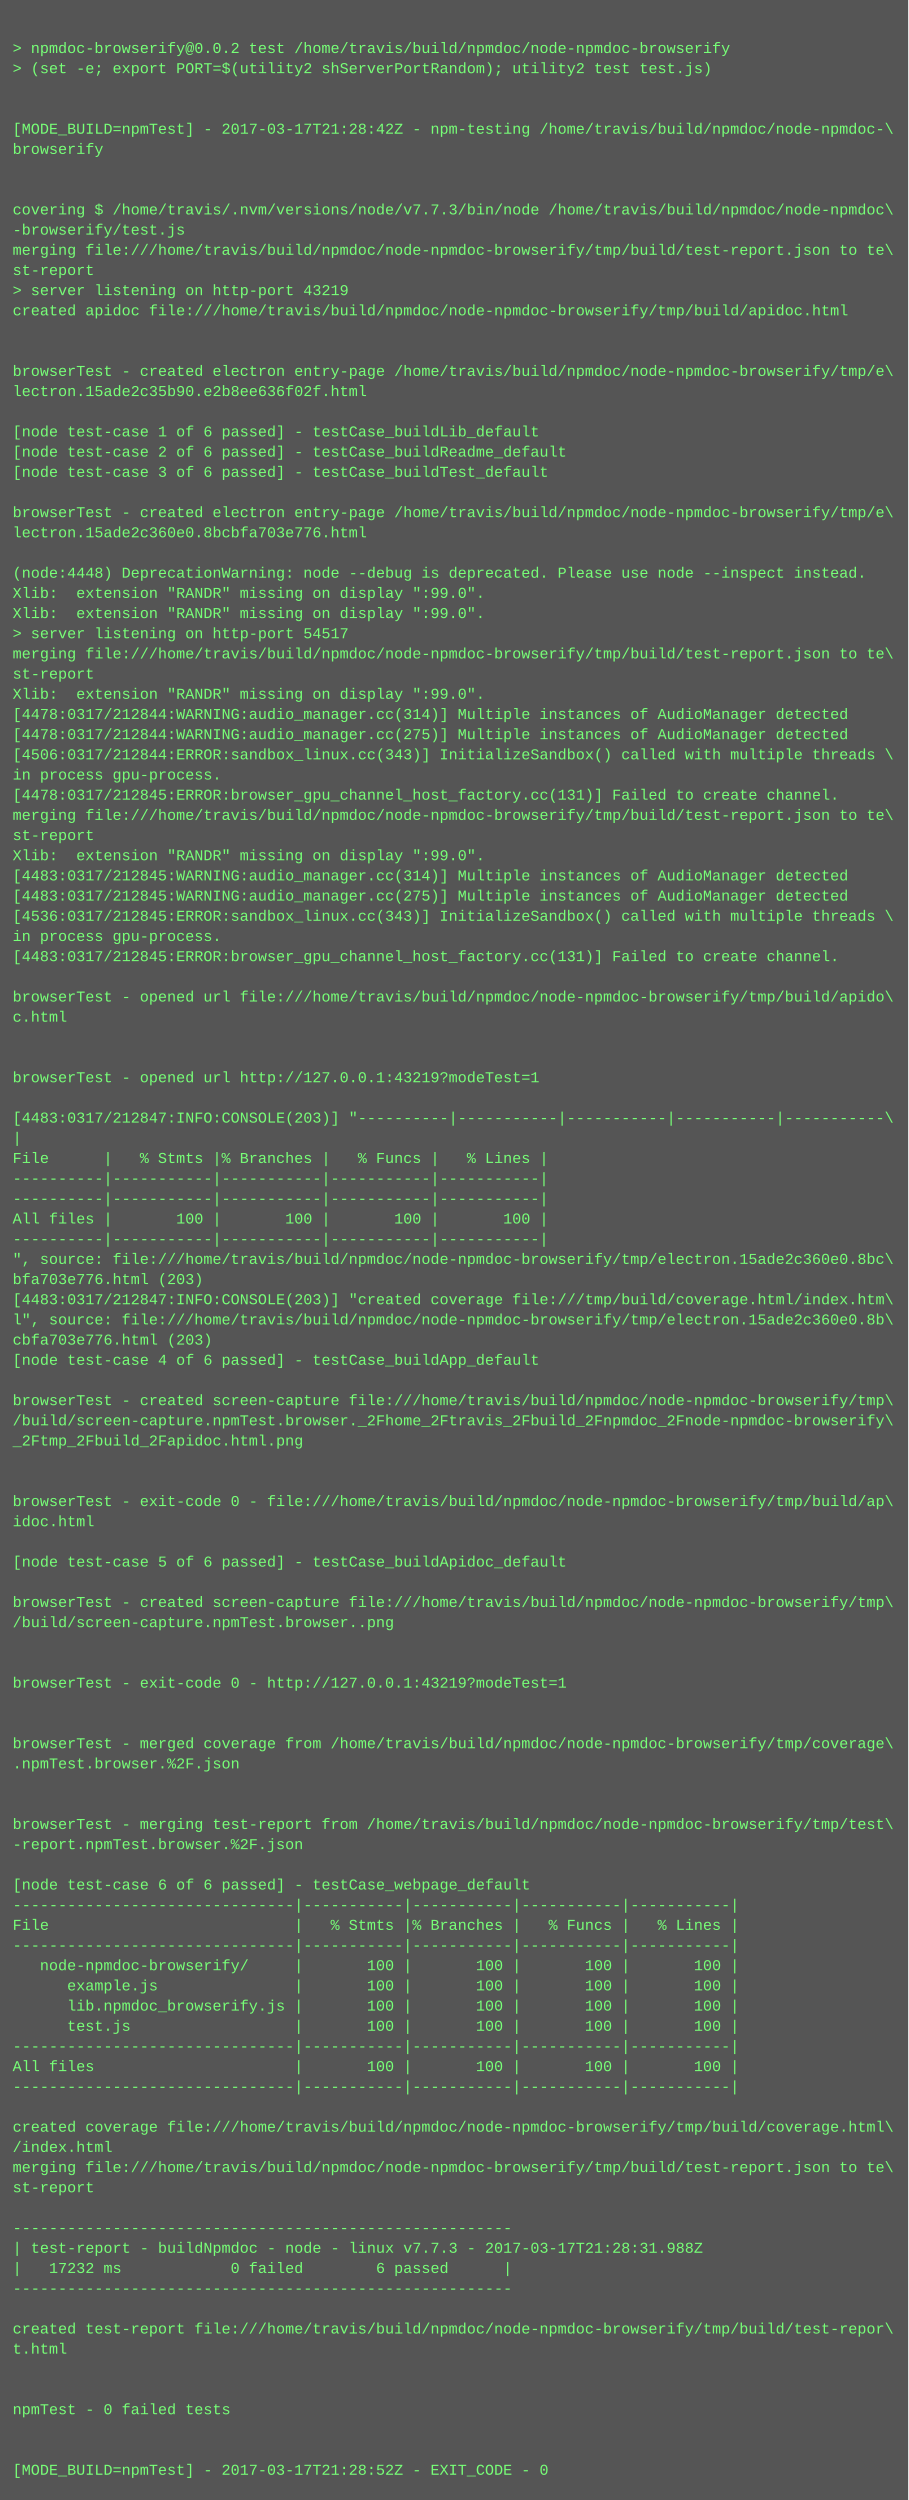
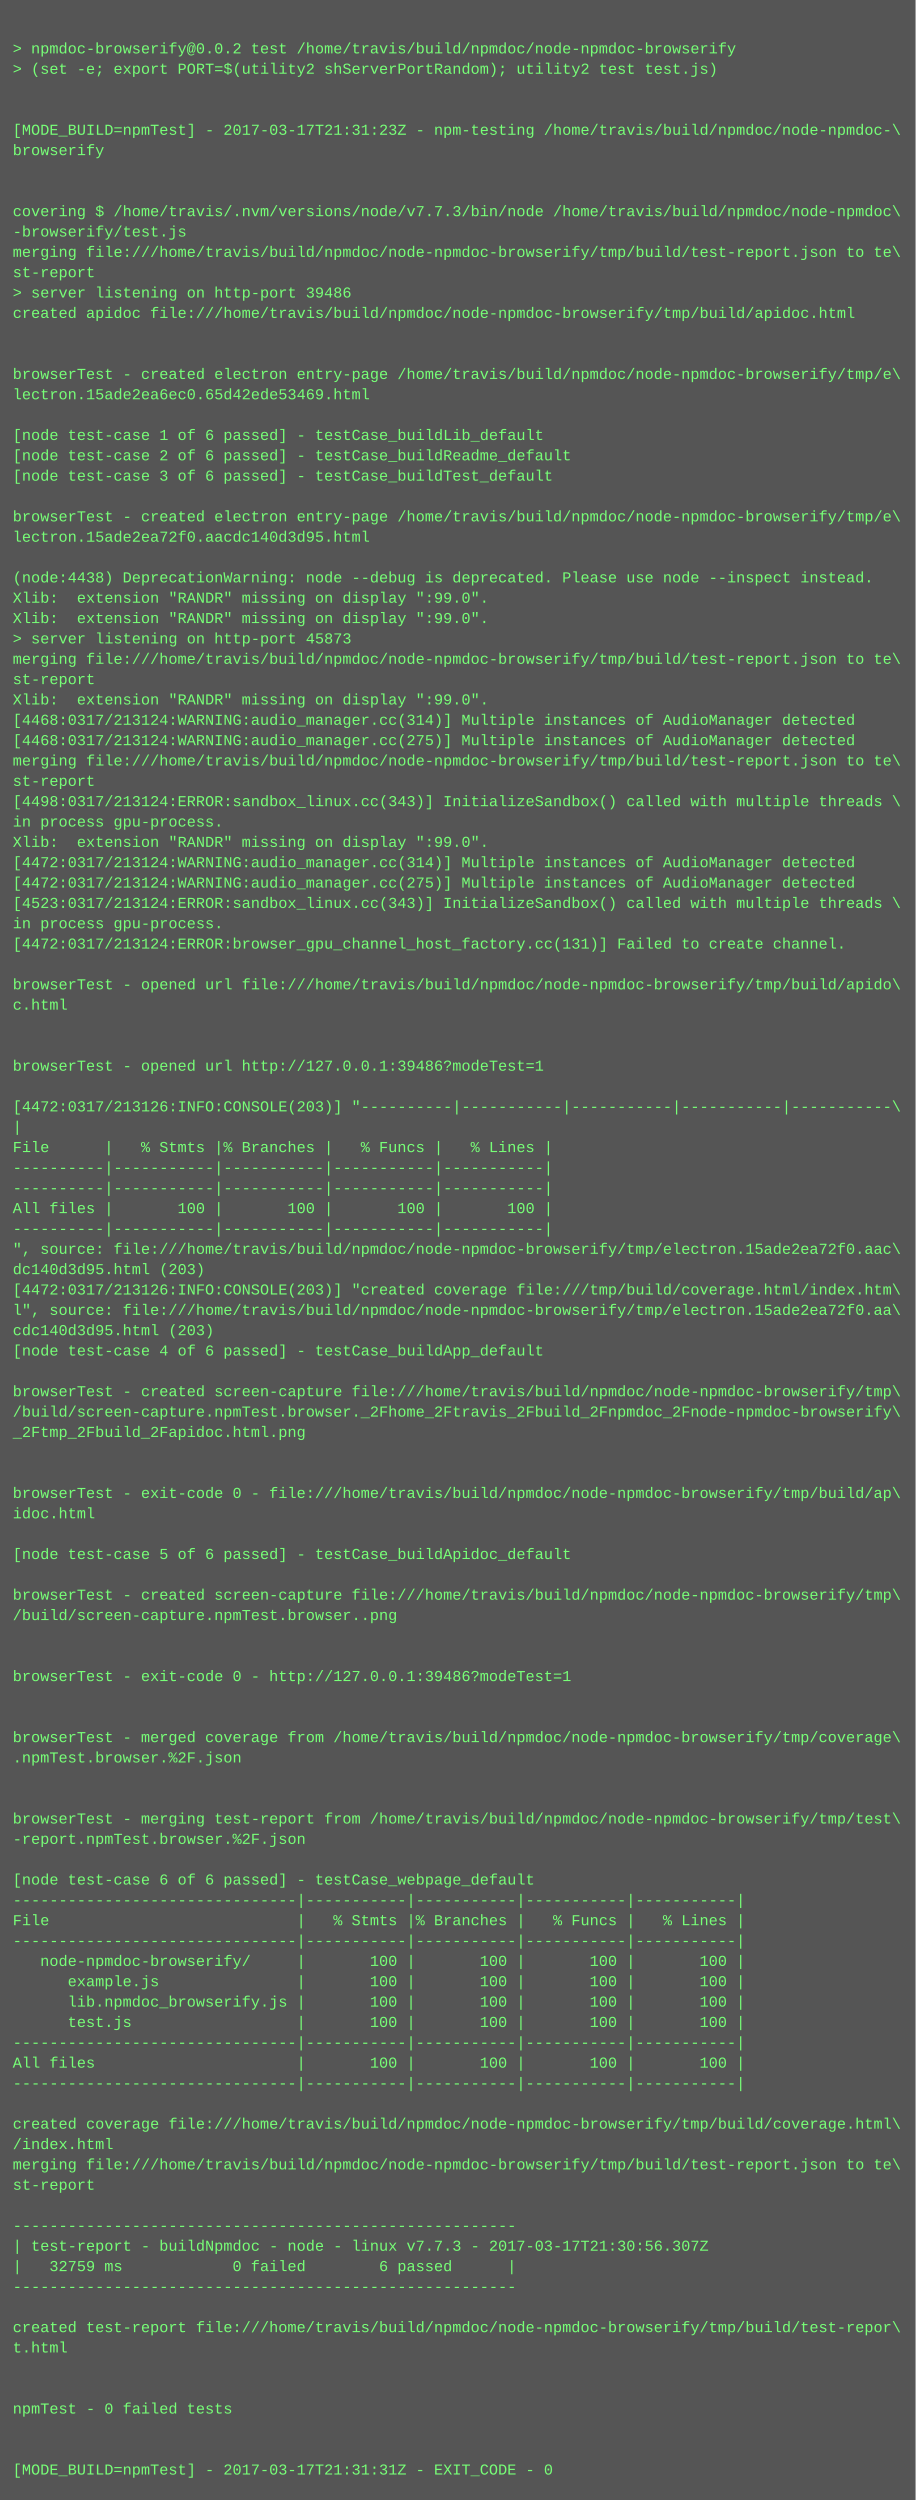
- <svg xmlns="http://www.w3.org/2000/svg" height="1982" width="720">
-   <rect height="1982" fill="#555" width="720" />
+ <svg xmlns="http://www.w3.org/2000/svg" height="1966" width="720">
+   <rect height="1966" fill="#555" width="720" />
  <text fill="#7f7" font-family="Courier New" font-size="12" xml:space="preserve">
    <tspan x="10" y="26" />
    <tspan x="10" y="42">&gt; npmdoc-browserify@0.0.2 test /home/travis/build/npmdoc/node-npmdoc-browserify</tspan>
    <tspan x="10" y="58">&gt; (set -e; export PORT=$(utility2 shServerPortRandom); utility2 test test.js)</tspan>
    <tspan x="10" y="74" />
    <tspan x="10" y="90" />
-     <tspan x="10" y="106">[MODE_BUILD=npmTest] - 2017-03-17T21:28:42Z - npm-testing /home/travis/build/npmdoc/node-npmdoc-\</tspan>
+     <tspan x="10" y="106">[MODE_BUILD=npmTest] - 2017-03-17T21:31:23Z - npm-testing /home/travis/build/npmdoc/node-npmdoc-\</tspan>
    <tspan x="10" y="122">browserify</tspan>
    <tspan x="10" y="138" />
    <tspan x="10" y="154" />
    <tspan x="10" y="170">covering $ /home/travis/.nvm/versions/node/v7.7.3/bin/node /home/travis/build/npmdoc/node-npmdoc\</tspan>
    <tspan x="10" y="186">-browserify/test.js</tspan>
    <tspan x="10" y="202">merging file:///home/travis/build/npmdoc/node-npmdoc-browserify/tmp/build/test-report.json to te\</tspan>
    <tspan x="10" y="218">st-report</tspan>
-     <tspan x="10" y="234">&gt; server listening on http-port 43219</tspan>
+     <tspan x="10" y="234">&gt; server listening on http-port 39486</tspan>
    <tspan x="10" y="250">created apidoc file:///home/travis/build/npmdoc/node-npmdoc-browserify/tmp/build/apidoc.html</tspan>
    <tspan x="10" y="266" />
    <tspan x="10" y="282" />
    <tspan x="10" y="298">browserTest - created electron entry-page /home/travis/build/npmdoc/node-npmdoc-browserify/tmp/e\</tspan>
-     <tspan x="10" y="314">lectron.15ade2c35b90.e2b8ee636f02f.html</tspan>
+     <tspan x="10" y="314">lectron.15ade2ea6ec0.65d42ede53469.html</tspan>
    <tspan x="10" y="330" />
    <tspan x="10" y="346">[node test-case 1 of 6 passed] - testCase_buildLib_default</tspan>
    <tspan x="10" y="362">[node test-case 2 of 6 passed] - testCase_buildReadme_default</tspan>
    <tspan x="10" y="378">[node test-case 3 of 6 passed] - testCase_buildTest_default</tspan>
    <tspan x="10" y="394" />
    <tspan x="10" y="410">browserTest - created electron entry-page /home/travis/build/npmdoc/node-npmdoc-browserify/tmp/e\</tspan>
-     <tspan x="10" y="426">lectron.15ade2c360e0.8bcbfa703e776.html</tspan>
+     <tspan x="10" y="426">lectron.15ade2ea72f0.aacdc140d3d95.html</tspan>
    <tspan x="10" y="442" />
-     <tspan x="10" y="458">(node:4448) DeprecationWarning: node --debug is deprecated. Please use node --inspect instead.</tspan>
+     <tspan x="10" y="458">(node:4438) DeprecationWarning: node --debug is deprecated. Please use node --inspect instead.</tspan>
    <tspan x="10" y="474">Xlib:  extension "RANDR" missing on display ":99.0".</tspan>
    <tspan x="10" y="490">Xlib:  extension "RANDR" missing on display ":99.0".</tspan>
-     <tspan x="10" y="506">&gt; server listening on http-port 54517</tspan>
+     <tspan x="10" y="506">&gt; server listening on http-port 45873</tspan>
    <tspan x="10" y="522">merging file:///home/travis/build/npmdoc/node-npmdoc-browserify/tmp/build/test-report.json to te\</tspan>
    <tspan x="10" y="538">st-report</tspan>
    <tspan x="10" y="554">Xlib:  extension "RANDR" missing on display ":99.0".</tspan>
-     <tspan x="10" y="570">[4478:0317/212844:WARNING:audio_manager.cc(314)] Multiple instances of AudioManager detected</tspan>
-     <tspan x="10" y="586">[4478:0317/212844:WARNING:audio_manager.cc(275)] Multiple instances of AudioManager detected</tspan>
-     <tspan x="10" y="602">[4506:0317/212844:ERROR:sandbox_linux.cc(343)] InitializeSandbox() called with multiple threads \</tspan>
-     <tspan x="10" y="618">in process gpu-process. </tspan>
-     <tspan x="10" y="634">[4478:0317/212845:ERROR:browser_gpu_channel_host_factory.cc(131)] Failed to create channel.</tspan>
-     <tspan x="10" y="650">merging file:///home/travis/build/npmdoc/node-npmdoc-browserify/tmp/build/test-report.json to te\</tspan>
-     <tspan x="10" y="666">st-report</tspan>
-     <tspan x="10" y="682">Xlib:  extension "RANDR" missing on display ":99.0".</tspan>
-     <tspan x="10" y="698">[4483:0317/212845:WARNING:audio_manager.cc(314)] Multiple instances of AudioManager detected</tspan>
-     <tspan x="10" y="714">[4483:0317/212845:WARNING:audio_manager.cc(275)] Multiple instances of AudioManager detected</tspan>
-     <tspan x="10" y="730">[4536:0317/212845:ERROR:sandbox_linux.cc(343)] InitializeSandbox() called with multiple threads \</tspan>
-     <tspan x="10" y="746">in process gpu-process. </tspan>
-     <tspan x="10" y="762">[4483:0317/212845:ERROR:browser_gpu_channel_host_factory.cc(131)] Failed to create channel.</tspan>
-     <tspan x="10" y="778" />
-     <tspan x="10" y="794">browserTest - opened url file:///home/travis/build/npmdoc/node-npmdoc-browserify/tmp/build/apido\</tspan>
-     <tspan x="10" y="810">c.html</tspan>
+     <tspan x="10" y="570">[4468:0317/213124:WARNING:audio_manager.cc(314)] Multiple instances of AudioManager detected</tspan>
+     <tspan x="10" y="586">[4468:0317/213124:WARNING:audio_manager.cc(275)] Multiple instances of AudioManager detected</tspan>
+     <tspan x="10" y="602">merging file:///home/travis/build/npmdoc/node-npmdoc-browserify/tmp/build/test-report.json to te\</tspan>
+     <tspan x="10" y="618">st-report</tspan>
+     <tspan x="10" y="634">[4498:0317/213124:ERROR:sandbox_linux.cc(343)] InitializeSandbox() called with multiple threads \</tspan>
+     <tspan x="10" y="650">in process gpu-process. </tspan>
+     <tspan x="10" y="666">Xlib:  extension "RANDR" missing on display ":99.0".</tspan>
+     <tspan x="10" y="682">[4472:0317/213124:WARNING:audio_manager.cc(314)] Multiple instances of AudioManager detected</tspan>
+     <tspan x="10" y="698">[4472:0317/213124:WARNING:audio_manager.cc(275)] Multiple instances of AudioManager detected</tspan>
+     <tspan x="10" y="714">[4523:0317/213124:ERROR:sandbox_linux.cc(343)] InitializeSandbox() called with multiple threads \</tspan>
+     <tspan x="10" y="730">in process gpu-process. </tspan>
+     <tspan x="10" y="746">[4472:0317/213124:ERROR:browser_gpu_channel_host_factory.cc(131)] Failed to create channel.</tspan>
+     <tspan x="10" y="762" />
+     <tspan x="10" y="778">browserTest - opened url file:///home/travis/build/npmdoc/node-npmdoc-browserify/tmp/build/apido\</tspan>
+     <tspan x="10" y="794">c.html</tspan>
+     <tspan x="10" y="810" />
    <tspan x="10" y="826" />
-     <tspan x="10" y="842" />
-     <tspan x="10" y="858">browserTest - opened url http://127.0.0.1:43219?modeTest=1</tspan>
-     <tspan x="10" y="874" />
-     <tspan x="10" y="890">[4483:0317/212847:INFO:CONSOLE(203)] "----------|-----------|-----------|-----------|-----------\</tspan>
-     <tspan x="10" y="906">|</tspan>
-     <tspan x="10" y="922">File      |   % Stmts |% Branches |   % Funcs |   % Lines |</tspan>
+     <tspan x="10" y="842">browserTest - opened url http://127.0.0.1:39486?modeTest=1</tspan>
+     <tspan x="10" y="858" />
+     <tspan x="10" y="874">[4472:0317/213126:INFO:CONSOLE(203)] "----------|-----------|-----------|-----------|-----------\</tspan>
+     <tspan x="10" y="890">|</tspan>
+     <tspan x="10" y="906">File      |   % Stmts |% Branches |   % Funcs |   % Lines |</tspan>
+     <tspan x="10" y="922">----------|-----------|-----------|-----------|-----------|</tspan>
    <tspan x="10" y="938">----------|-----------|-----------|-----------|-----------|</tspan>
-     <tspan x="10" y="954">----------|-----------|-----------|-----------|-----------|</tspan>
-     <tspan x="10" y="970">All files |       100 |       100 |       100 |       100 |</tspan>
-     <tspan x="10" y="986">----------|-----------|-----------|-----------|-----------|</tspan>
-     <tspan x="10" y="1002">", source: file:///home/travis/build/npmdoc/node-npmdoc-browserify/tmp/electron.15ade2c360e0.8bc\</tspan>
-     <tspan x="10" y="1018">bfa703e776.html (203)</tspan>
-     <tspan x="10" y="1034">[4483:0317/212847:INFO:CONSOLE(203)] "created coverage file:///tmp/build/coverage.html/index.htm\</tspan>
-     <tspan x="10" y="1050">l", source: file:///home/travis/build/npmdoc/node-npmdoc-browserify/tmp/electron.15ade2c360e0.8b\</tspan>
-     <tspan x="10" y="1066">cbfa703e776.html (203)</tspan>
-     <tspan x="10" y="1082">[node test-case 4 of 6 passed] - testCase_buildApp_default</tspan>
-     <tspan x="10" y="1098" />
-     <tspan x="10" y="1114">browserTest - created screen-capture file:///home/travis/build/npmdoc/node-npmdoc-browserify/tmp\</tspan>
-     <tspan x="10" y="1130">/build/screen-capture.npmTest.browser._2Fhome_2Ftravis_2Fbuild_2Fnpmdoc_2Fnode-npmdoc-browserify\</tspan>
-     <tspan x="10" y="1146">_2Ftmp_2Fbuild_2Fapidoc.html.png</tspan>
+     <tspan x="10" y="954">All files |       100 |       100 |       100 |       100 |</tspan>
+     <tspan x="10" y="970">----------|-----------|-----------|-----------|-----------|</tspan>
+     <tspan x="10" y="986">", source: file:///home/travis/build/npmdoc/node-npmdoc-browserify/tmp/electron.15ade2ea72f0.aac\</tspan>
+     <tspan x="10" y="1002">dc140d3d95.html (203)</tspan>
+     <tspan x="10" y="1018">[4472:0317/213126:INFO:CONSOLE(203)] "created coverage file:///tmp/build/coverage.html/index.htm\</tspan>
+     <tspan x="10" y="1034">l", source: file:///home/travis/build/npmdoc/node-npmdoc-browserify/tmp/electron.15ade2ea72f0.aa\</tspan>
+     <tspan x="10" y="1050">cdc140d3d95.html (203)</tspan>
+     <tspan x="10" y="1066">[node test-case 4 of 6 passed] - testCase_buildApp_default</tspan>
+     <tspan x="10" y="1082" />
+     <tspan x="10" y="1098">browserTest - created screen-capture file:///home/travis/build/npmdoc/node-npmdoc-browserify/tmp\</tspan>
+     <tspan x="10" y="1114">/build/screen-capture.npmTest.browser._2Fhome_2Ftravis_2Fbuild_2Fnpmdoc_2Fnode-npmdoc-browserify\</tspan>
+     <tspan x="10" y="1130">_2Ftmp_2Fbuild_2Fapidoc.html.png</tspan>
+     <tspan x="10" y="1146" />
    <tspan x="10" y="1162" />
-     <tspan x="10" y="1178" />
-     <tspan x="10" y="1194">browserTest - exit-code 0 - file:///home/travis/build/npmdoc/node-npmdoc-browserify/tmp/build/ap\</tspan>
-     <tspan x="10" y="1210">idoc.html</tspan>
-     <tspan x="10" y="1226" />
-     <tspan x="10" y="1242">[node test-case 5 of 6 passed] - testCase_buildApidoc_default</tspan>
-     <tspan x="10" y="1258" />
-     <tspan x="10" y="1274">browserTest - created screen-capture file:///home/travis/build/npmdoc/node-npmdoc-browserify/tmp\</tspan>
-     <tspan x="10" y="1290">/build/screen-capture.npmTest.browser..png</tspan>
+     <tspan x="10" y="1178">browserTest - exit-code 0 - file:///home/travis/build/npmdoc/node-npmdoc-browserify/tmp/build/ap\</tspan>
+     <tspan x="10" y="1194">idoc.html</tspan>
+     <tspan x="10" y="1210" />
+     <tspan x="10" y="1226">[node test-case 5 of 6 passed] - testCase_buildApidoc_default</tspan>
+     <tspan x="10" y="1242" />
+     <tspan x="10" y="1258">browserTest - created screen-capture file:///home/travis/build/npmdoc/node-npmdoc-browserify/tmp\</tspan>
+     <tspan x="10" y="1274">/build/screen-capture.npmTest.browser..png</tspan>
+     <tspan x="10" y="1290" />
    <tspan x="10" y="1306" />
-     <tspan x="10" y="1322" />
-     <tspan x="10" y="1338">browserTest - exit-code 0 - http://127.0.0.1:43219?modeTest=1</tspan>
+     <tspan x="10" y="1322">browserTest - exit-code 0 - http://127.0.0.1:39486?modeTest=1</tspan>
+     <tspan x="10" y="1338" />
    <tspan x="10" y="1354" />
-     <tspan x="10" y="1370" />
-     <tspan x="10" y="1386">browserTest - merged coverage from /home/travis/build/npmdoc/node-npmdoc-browserify/tmp/coverage\</tspan>
-     <tspan x="10" y="1402">.npmTest.browser.%2F.json</tspan>
+     <tspan x="10" y="1370">browserTest - merged coverage from /home/travis/build/npmdoc/node-npmdoc-browserify/tmp/coverage\</tspan>
+     <tspan x="10" y="1386">.npmTest.browser.%2F.json</tspan>
+     <tspan x="10" y="1402" />
    <tspan x="10" y="1418" />
-     <tspan x="10" y="1434" />
-     <tspan x="10" y="1450">browserTest - merging test-report from /home/travis/build/npmdoc/node-npmdoc-browserify/tmp/test\</tspan>
-     <tspan x="10" y="1466">-report.npmTest.browser.%2F.json</tspan>
-     <tspan x="10" y="1482" />
-     <tspan x="10" y="1498">[node test-case 6 of 6 passed] - testCase_webpage_default</tspan>
-     <tspan x="10" y="1514">-------------------------------|-----------|-----------|-----------|-----------|</tspan>
-     <tspan x="10" y="1530">File                           |   % Stmts |% Branches |   % Funcs |   % Lines |</tspan>
-     <tspan x="10" y="1546">-------------------------------|-----------|-----------|-----------|-----------|</tspan>
-     <tspan x="10" y="1562">   node-npmdoc-browserify/     |       100 |       100 |       100 |       100 |</tspan>
-     <tspan x="10" y="1578">      example.js               |       100 |       100 |       100 |       100 |</tspan>
-     <tspan x="10" y="1594">      lib.npmdoc_browserify.js |       100 |       100 |       100 |       100 |</tspan>
-     <tspan x="10" y="1610">      test.js                  |       100 |       100 |       100 |       100 |</tspan>
-     <tspan x="10" y="1626">-------------------------------|-----------|-----------|-----------|-----------|</tspan>
-     <tspan x="10" y="1642">All files                      |       100 |       100 |       100 |       100 |</tspan>
-     <tspan x="10" y="1658">-------------------------------|-----------|-----------|-----------|-----------|</tspan>
-     <tspan x="10" y="1674" />
-     <tspan x="10" y="1690">created coverage file:///home/travis/build/npmdoc/node-npmdoc-browserify/tmp/build/coverage.html\</tspan>
-     <tspan x="10" y="1706">/index.html</tspan>
-     <tspan x="10" y="1722">merging file:///home/travis/build/npmdoc/node-npmdoc-browserify/tmp/build/test-report.json to te\</tspan>
-     <tspan x="10" y="1738">st-report</tspan>
-     <tspan x="10" y="1754" />
-     <tspan x="10" y="1770">-------------------------------------------------------</tspan>
-     <tspan x="10" y="1786">| test-report - buildNpmdoc - node - linux v7.7.3 - 2017-03-17T21:28:31.988Z</tspan>
-     <tspan x="10" y="1802">|   17232 ms            0 failed        6 passed      |</tspan>
-     <tspan x="10" y="1818">-------------------------------------------------------</tspan>
-     <tspan x="10" y="1834" />
-     <tspan x="10" y="1850">created test-report file:///home/travis/build/npmdoc/node-npmdoc-browserify/tmp/build/test-repor\</tspan>
-     <tspan x="10" y="1866">t.html</tspan>
+     <tspan x="10" y="1434">browserTest - merging test-report from /home/travis/build/npmdoc/node-npmdoc-browserify/tmp/test\</tspan>
+     <tspan x="10" y="1450">-report.npmTest.browser.%2F.json</tspan>
+     <tspan x="10" y="1466" />
+     <tspan x="10" y="1482">[node test-case 6 of 6 passed] - testCase_webpage_default</tspan>
+     <tspan x="10" y="1498">-------------------------------|-----------|-----------|-----------|-----------|</tspan>
+     <tspan x="10" y="1514">File                           |   % Stmts |% Branches |   % Funcs |   % Lines |</tspan>
+     <tspan x="10" y="1530">-------------------------------|-----------|-----------|-----------|-----------|</tspan>
+     <tspan x="10" y="1546">   node-npmdoc-browserify/     |       100 |       100 |       100 |       100 |</tspan>
+     <tspan x="10" y="1562">      example.js               |       100 |       100 |       100 |       100 |</tspan>
+     <tspan x="10" y="1578">      lib.npmdoc_browserify.js |       100 |       100 |       100 |       100 |</tspan>
+     <tspan x="10" y="1594">      test.js                  |       100 |       100 |       100 |       100 |</tspan>
+     <tspan x="10" y="1610">-------------------------------|-----------|-----------|-----------|-----------|</tspan>
+     <tspan x="10" y="1626">All files                      |       100 |       100 |       100 |       100 |</tspan>
+     <tspan x="10" y="1642">-------------------------------|-----------|-----------|-----------|-----------|</tspan>
+     <tspan x="10" y="1658" />
+     <tspan x="10" y="1674">created coverage file:///home/travis/build/npmdoc/node-npmdoc-browserify/tmp/build/coverage.html\</tspan>
+     <tspan x="10" y="1690">/index.html</tspan>
+     <tspan x="10" y="1706">merging file:///home/travis/build/npmdoc/node-npmdoc-browserify/tmp/build/test-report.json to te\</tspan>
+     <tspan x="10" y="1722">st-report</tspan>
+     <tspan x="10" y="1738" />
+     <tspan x="10" y="1754">-------------------------------------------------------</tspan>
+     <tspan x="10" y="1770">| test-report - buildNpmdoc - node - linux v7.7.3 - 2017-03-17T21:30:56.307Z</tspan>
+     <tspan x="10" y="1786">|   32759 ms            0 failed        6 passed      |</tspan>
+     <tspan x="10" y="1802">-------------------------------------------------------</tspan>
+     <tspan x="10" y="1818" />
+     <tspan x="10" y="1834">created test-report file:///home/travis/build/npmdoc/node-npmdoc-browserify/tmp/build/test-repor\</tspan>
+     <tspan x="10" y="1850">t.html</tspan>
+     <tspan x="10" y="1866" />
    <tspan x="10" y="1882" />
-     <tspan x="10" y="1898" />
-     <tspan x="10" y="1914">npmTest - 0 failed tests</tspan>
+     <tspan x="10" y="1898">npmTest - 0 failed tests</tspan>
+     <tspan x="10" y="1914" />
    <tspan x="10" y="1930" />
-     <tspan x="10" y="1946" />
-     <tspan x="10" y="1962">[MODE_BUILD=npmTest] - 2017-03-17T21:28:52Z - EXIT_CODE - 0</tspan>
+     <tspan x="10" y="1946">[MODE_BUILD=npmTest] - 2017-03-17T21:31:31Z - EXIT_CODE - 0</tspan>
  </text>
</svg>
